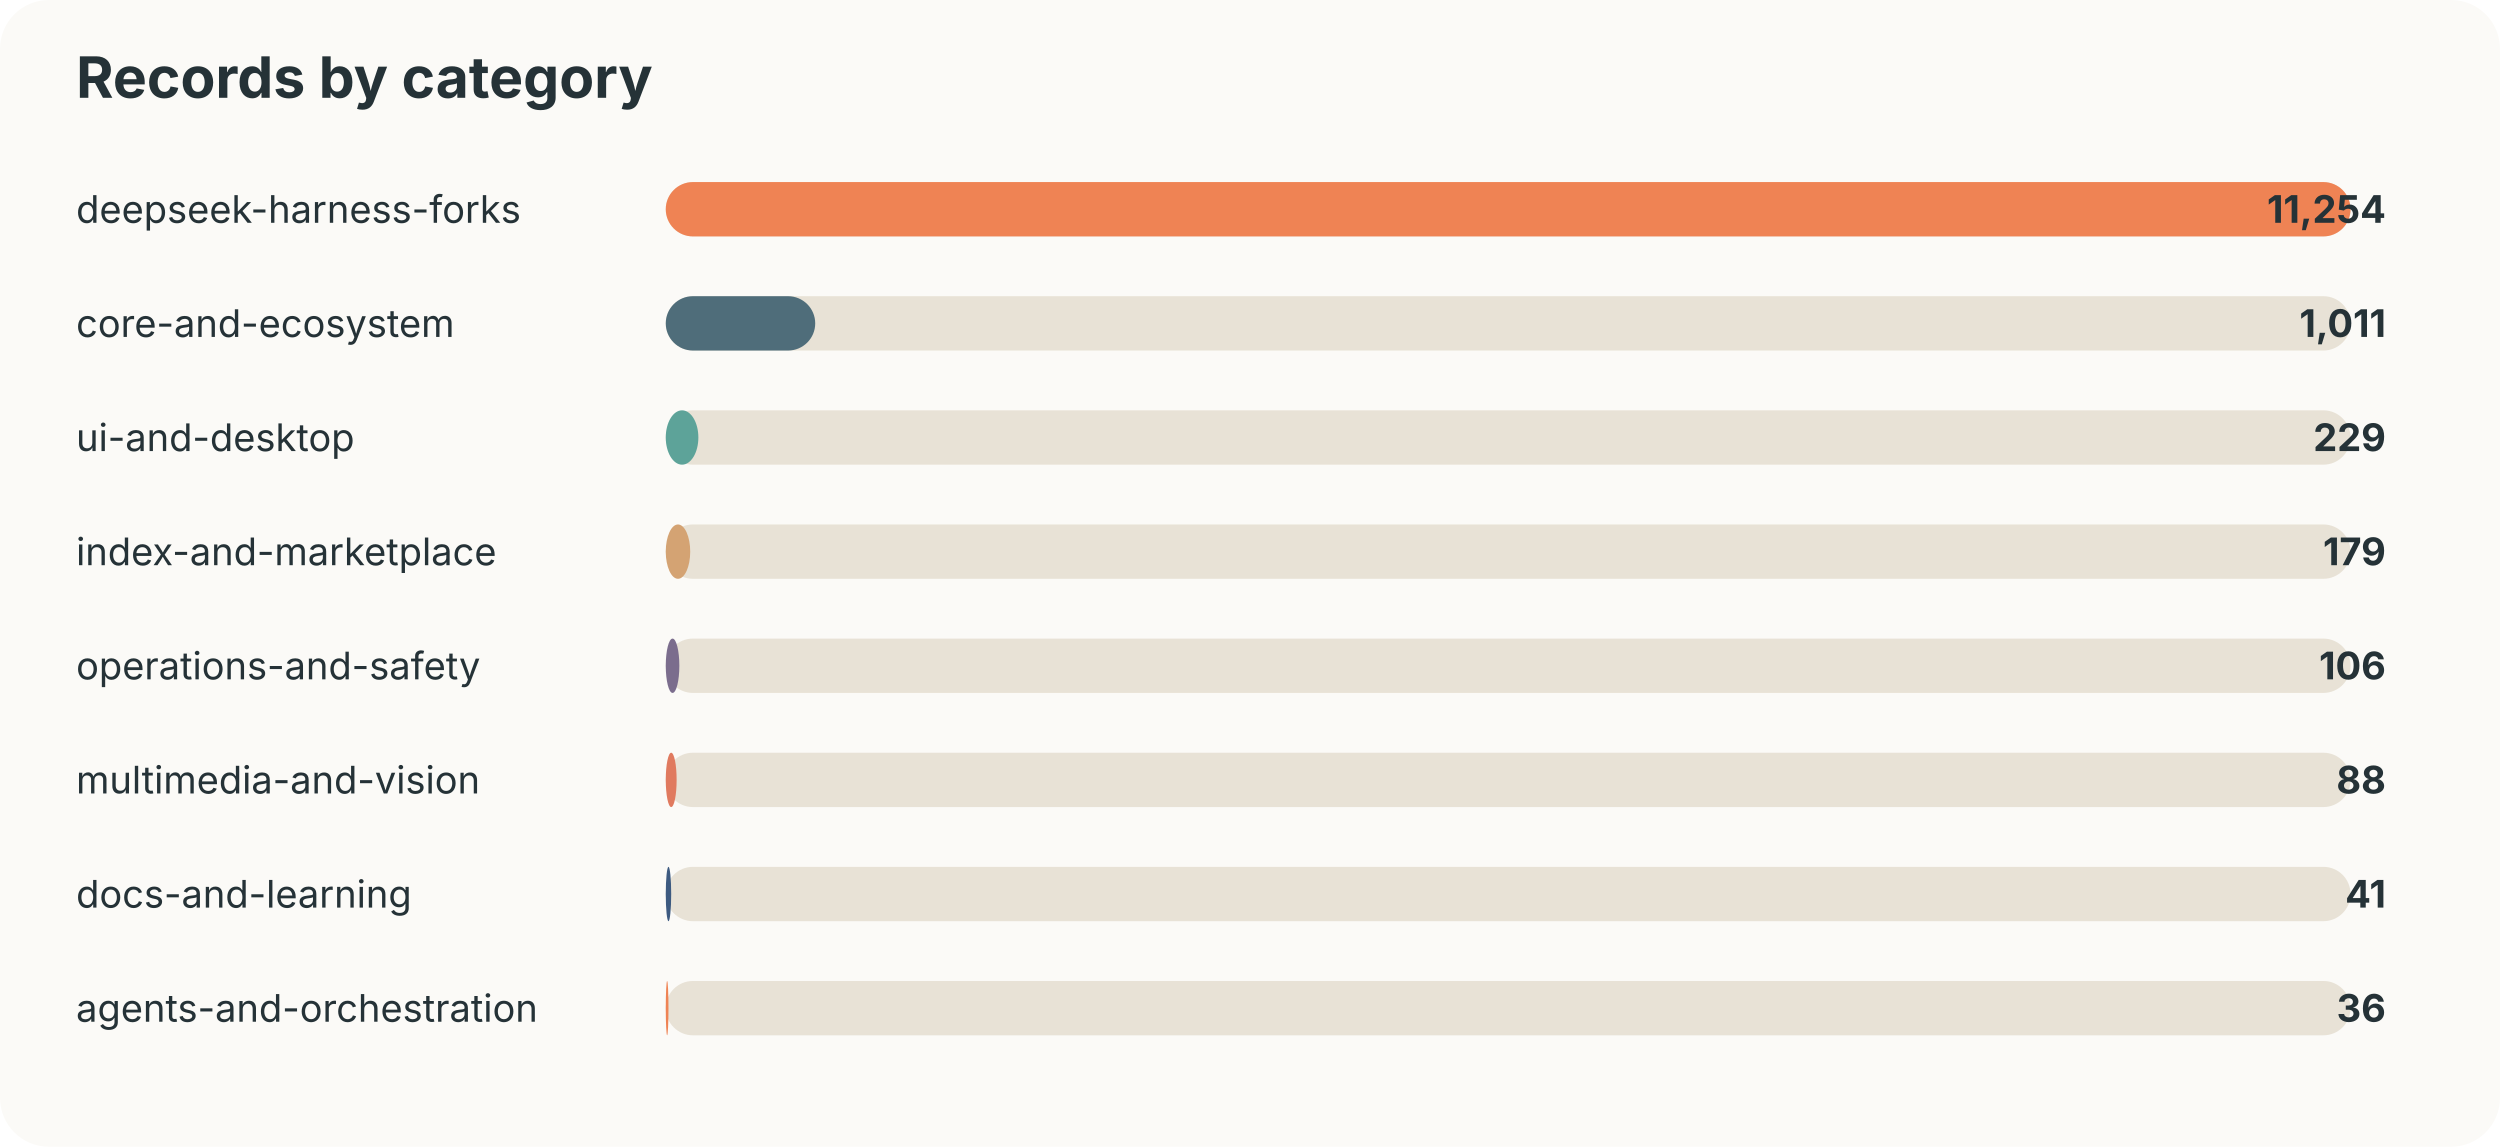
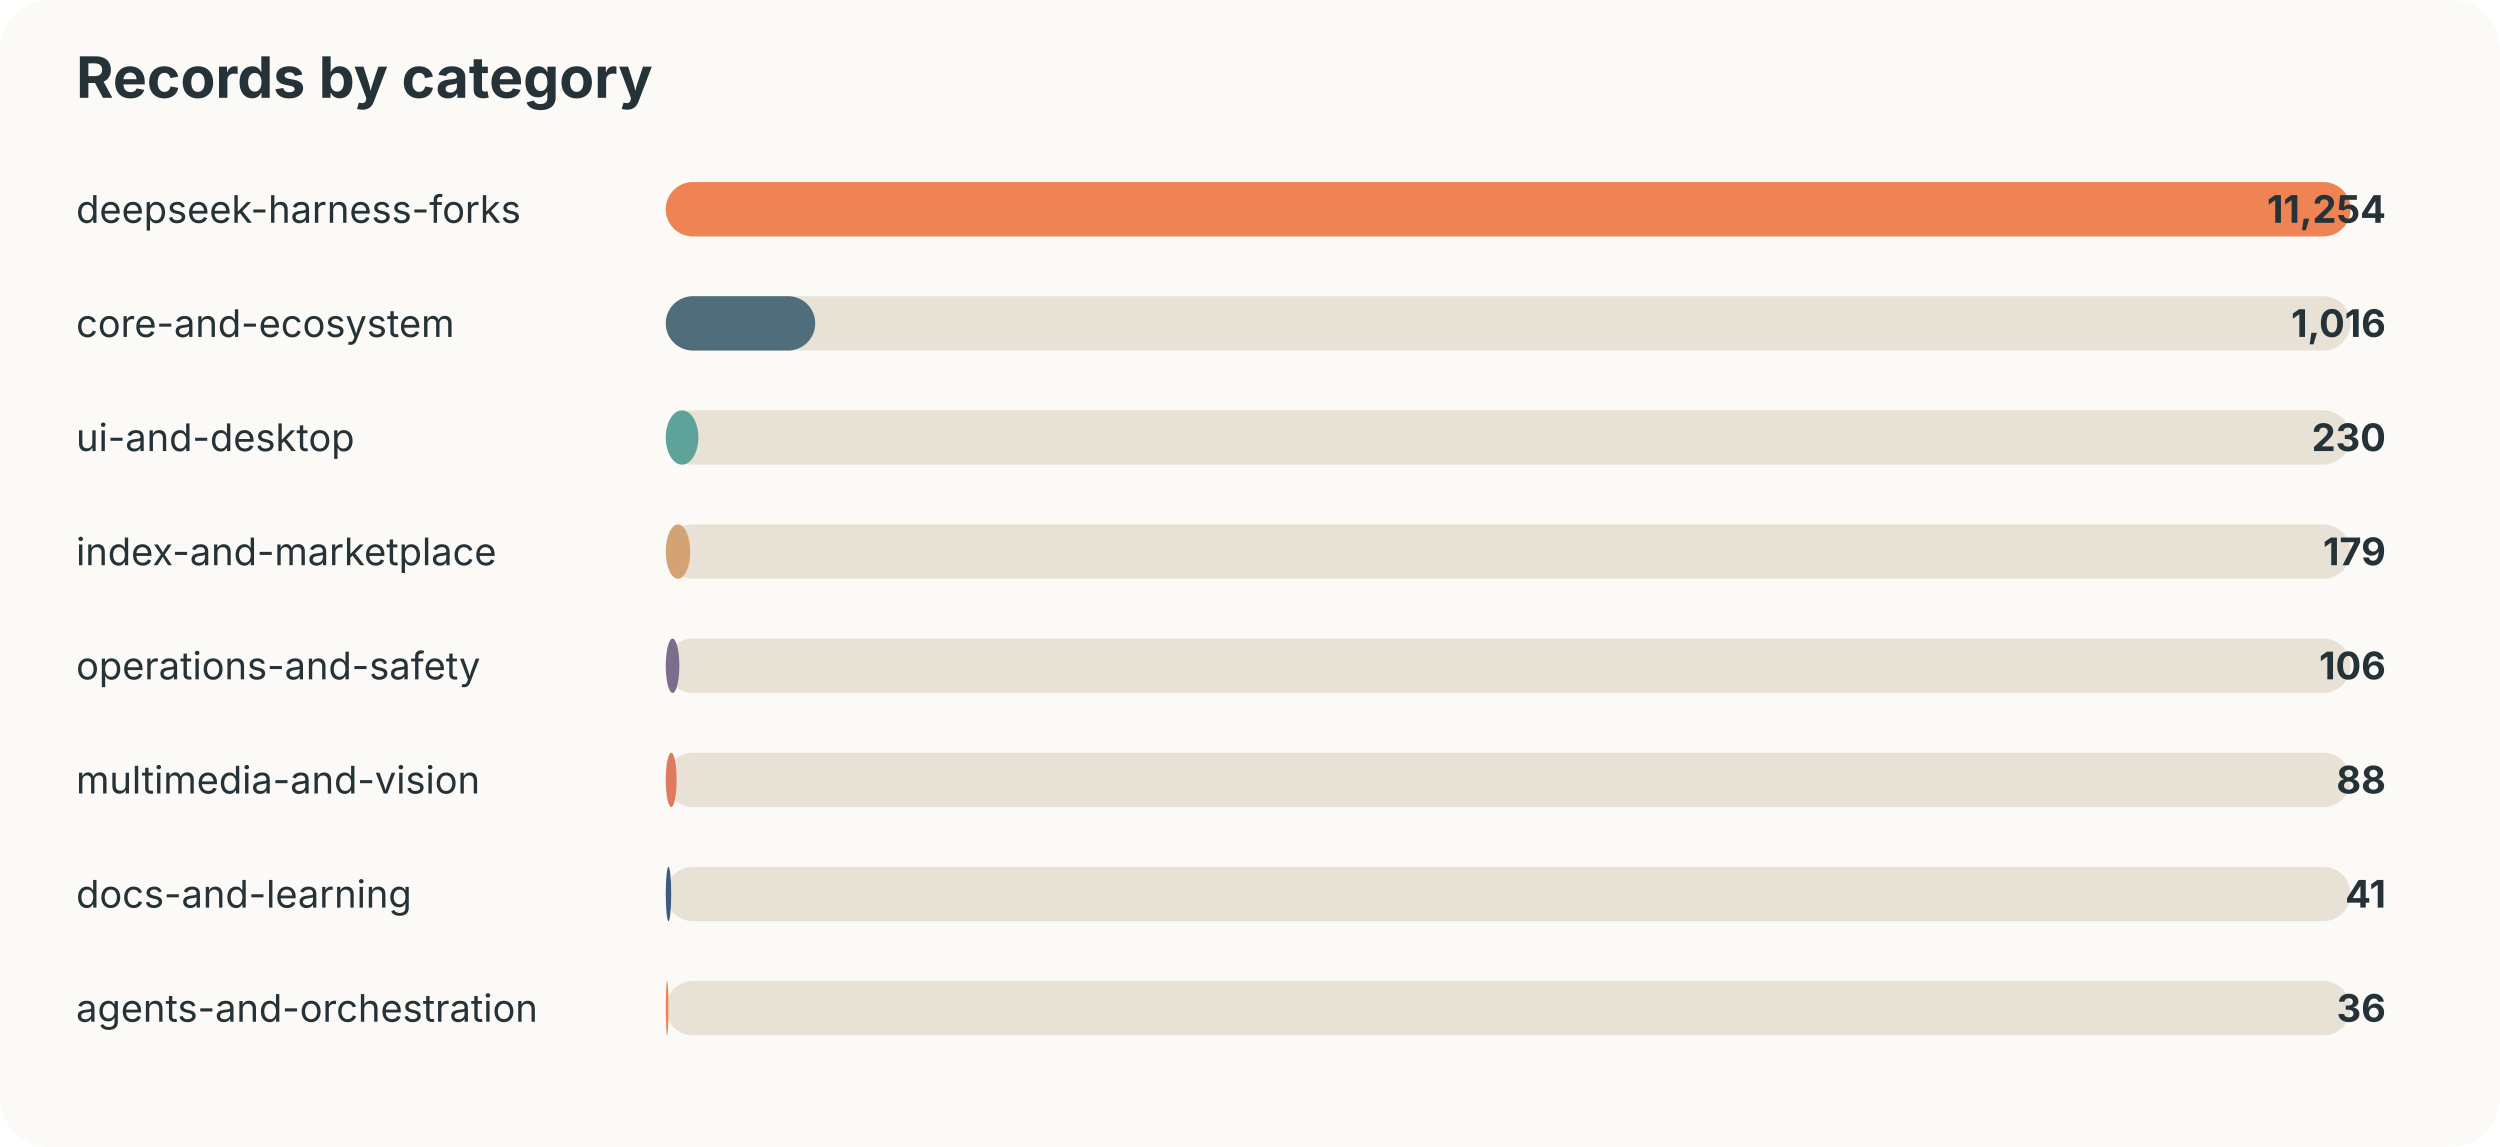
<svg xmlns="http://www.w3.org/2000/svg" width="920" height="422" viewBox="0 0 920 422">
  <style>text{font-family:-apple-system,BlinkMacSystemFont,"Segoe UI",sans-serif;fill:#253237} .muted{fill:#6b7a80;font-size:13px}</style>
  <rect width="100%" height="100%" rx="18" fill="#fbfaf7" />
  <text x="28" y="36" font-size="21" font-weight="700">Records by category</text>
  <text x="28" y="82" font-size="14">deepseek-harness-forks</text>
  <rect x="245" y="67" width="620" height="20" rx="10" fill="#e8e2d6" />
  <rect x="245" y="67" width="620" height="20" rx="10" fill="#ef8354" />
  <text x="878" y="82" text-anchor="end" font-size="14" font-weight="700">11,254</text>
  <text x="28" y="124" font-size="14">core-and-ecosystem</text>
  <rect x="245" y="109" width="620" height="20" rx="10" fill="#e8e2d6" />
  <rect x="245" y="109" width="55" height="20" rx="10" fill="#4f6d7a" />
-   <text x="878" y="124" text-anchor="end" font-size="14" font-weight="700">1,011</text>
+   <text x="878" y="124" text-anchor="end" font-size="14" font-weight="700">1,016</text>
  <text x="28" y="166" font-size="14">ui-and-desktop</text>
  <rect x="245" y="151" width="620" height="20" rx="10" fill="#e8e2d6" />
  <rect x="245" y="151" width="12" height="20" rx="10" fill="#5da399" />
-   <text x="878" y="166" text-anchor="end" font-size="14" font-weight="700">229</text>
+   <text x="878" y="166" text-anchor="end" font-size="14" font-weight="700">230</text>
  <text x="28" y="208" font-size="14">index-and-marketplace</text>
  <rect x="245" y="193" width="620" height="20" rx="10" fill="#e8e2d6" />
  <rect x="245" y="193" width="9" height="20" rx="10" fill="#d4a373" />
  <text x="878" y="208" text-anchor="end" font-size="14" font-weight="700">179</text>
  <text x="28" y="250" font-size="14">operations-and-safety</text>
  <rect x="245" y="235" width="620" height="20" rx="10" fill="#e8e2d6" />
  <rect x="245" y="235" width="5" height="20" rx="10" fill="#7b6d8d" />
  <text x="878" y="250" text-anchor="end" font-size="14" font-weight="700">106</text>
  <text x="28" y="292" font-size="14">multimedia-and-vision</text>
  <rect x="245" y="277" width="620" height="20" rx="10" fill="#e8e2d6" />
  <rect x="245" y="277" width="4" height="20" rx="10" fill="#e07a5f" />
  <text x="878" y="292" text-anchor="end" font-size="14" font-weight="700">88</text>
  <text x="28" y="334" font-size="14">docs-and-learning</text>
  <rect x="245" y="319" width="620" height="20" rx="10" fill="#e8e2d6" />
  <rect x="245" y="319" width="2" height="20" rx="10" fill="#3d5a80" />
  <text x="878" y="334" text-anchor="end" font-size="14" font-weight="700">41</text>
  <text x="28" y="376" font-size="14">agents-and-orchestration</text>
  <rect x="245" y="361" width="620" height="20" rx="10" fill="#e8e2d6" />
  <rect x="245" y="361" width="1" height="20" rx="10" fill="#ef8354" />
  <text x="878" y="376" text-anchor="end" font-size="14" font-weight="700">36</text>
</svg>
